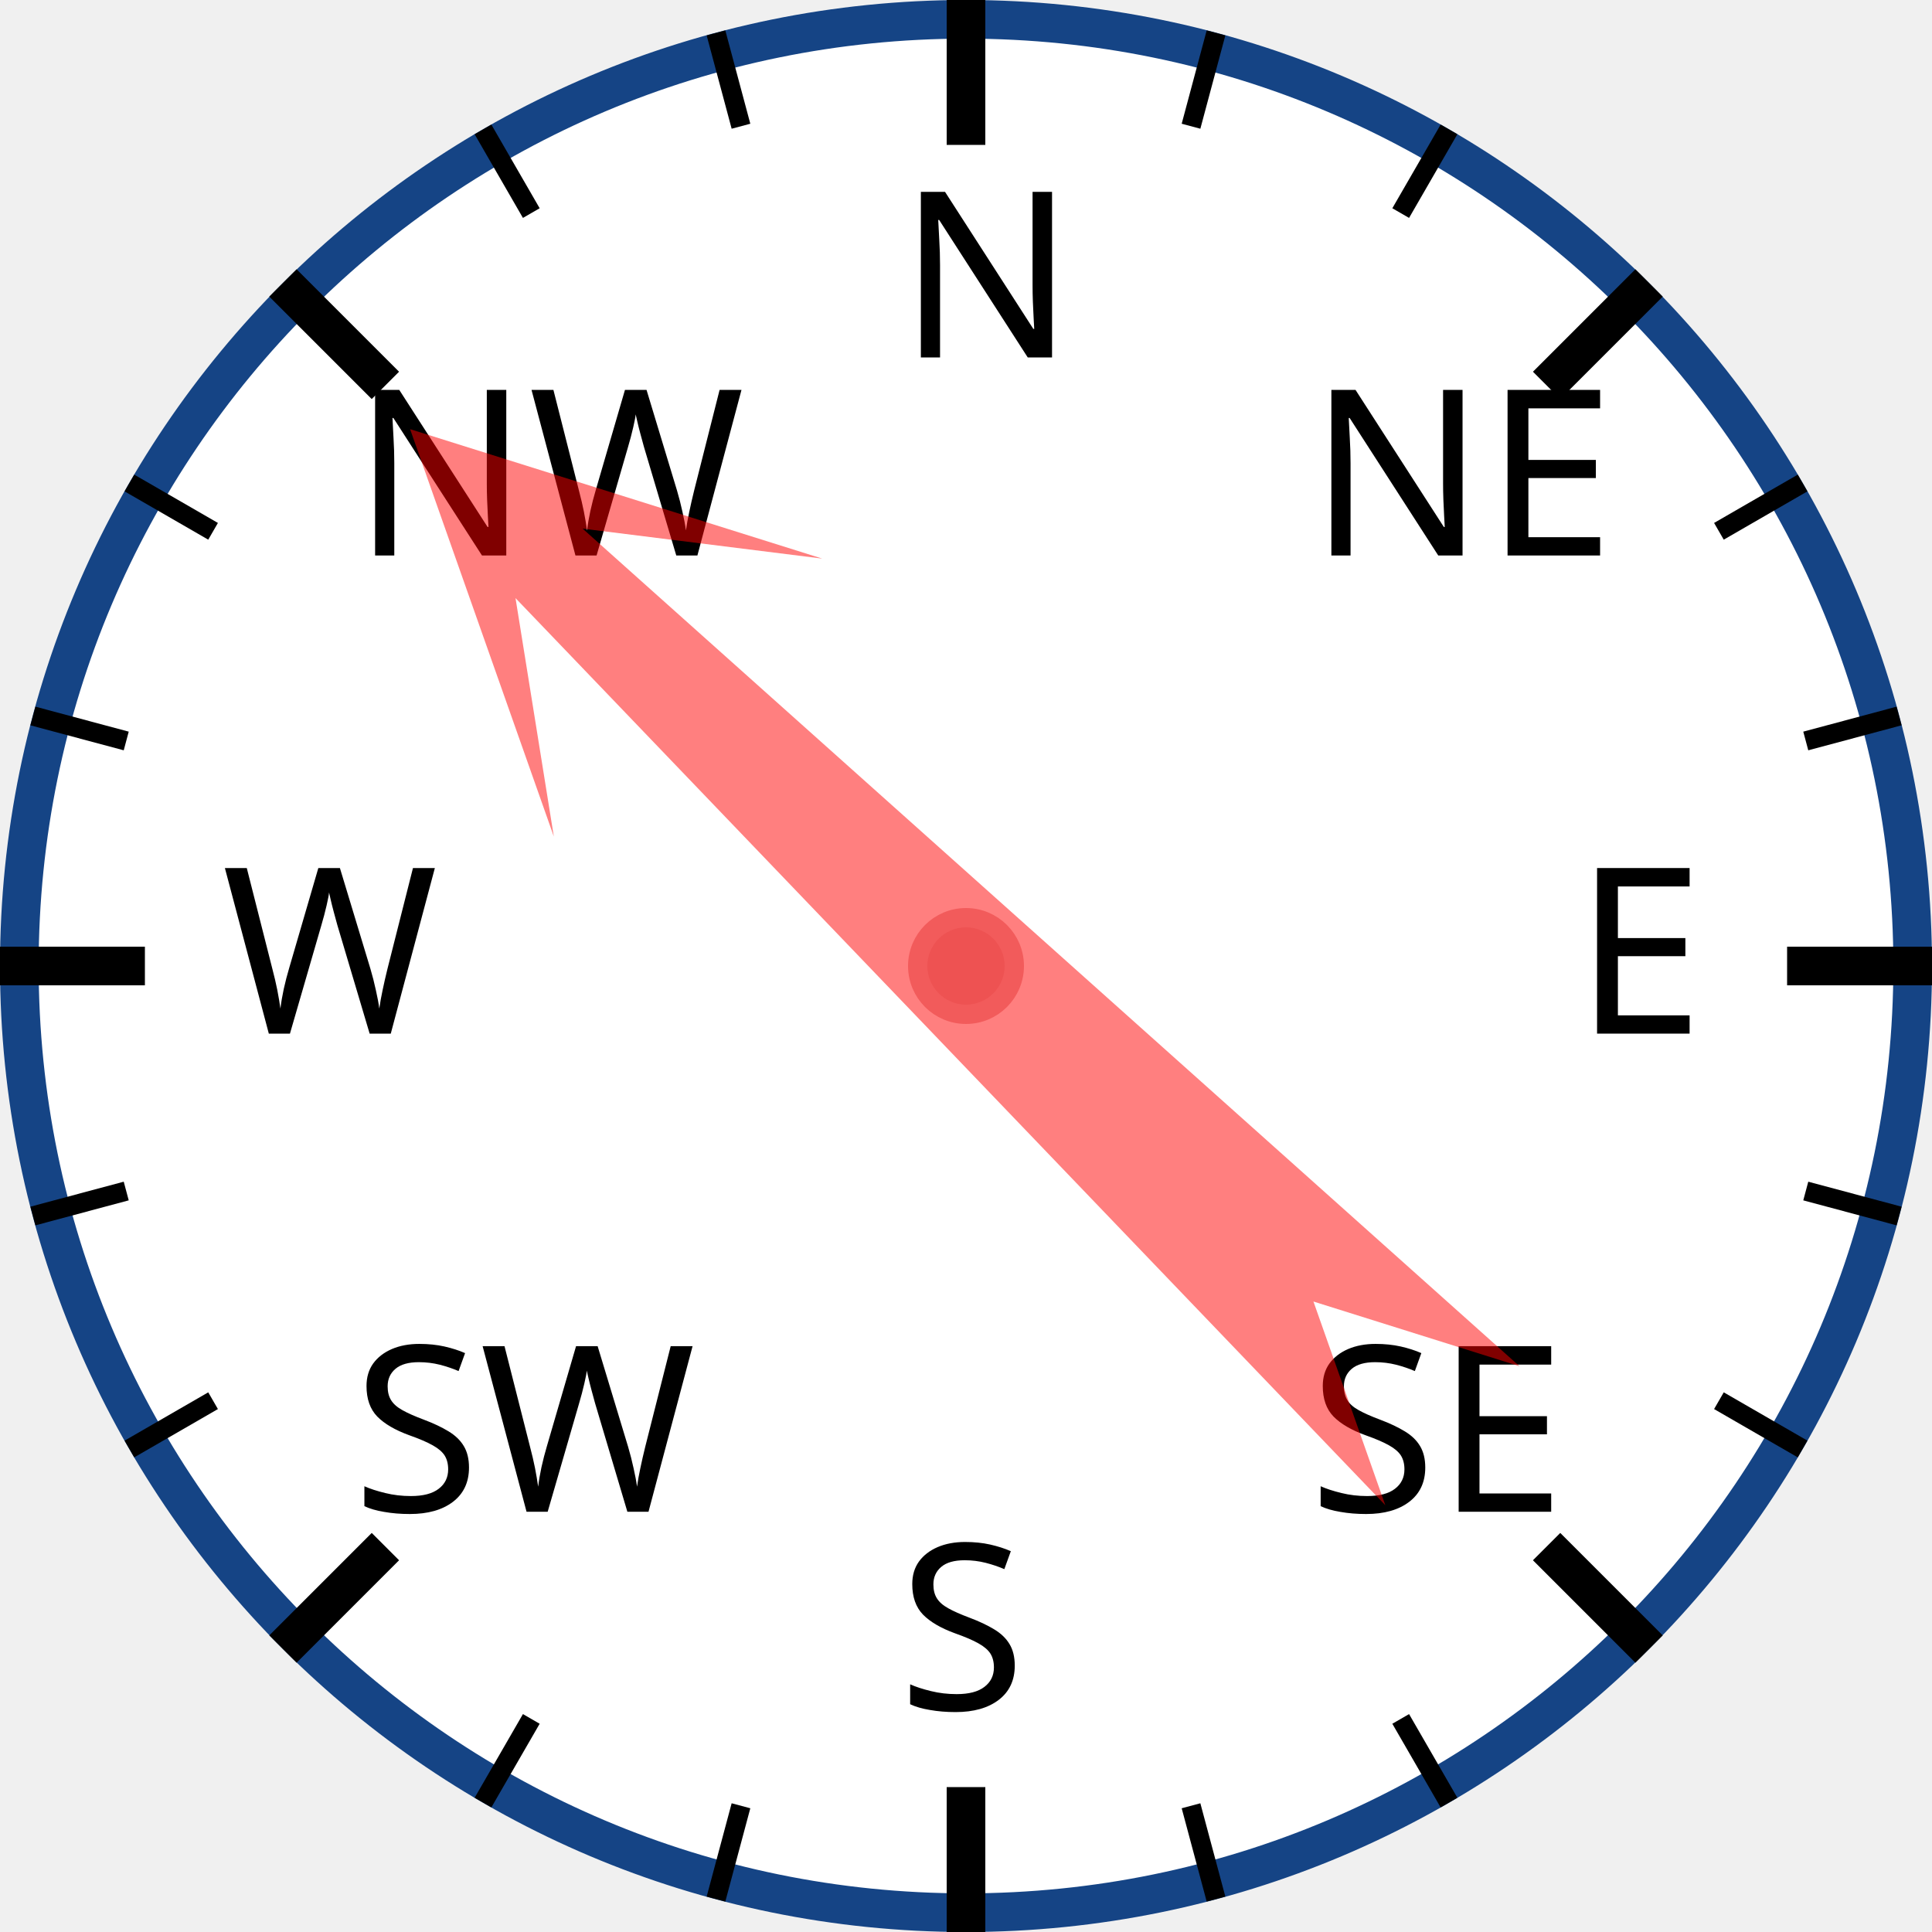
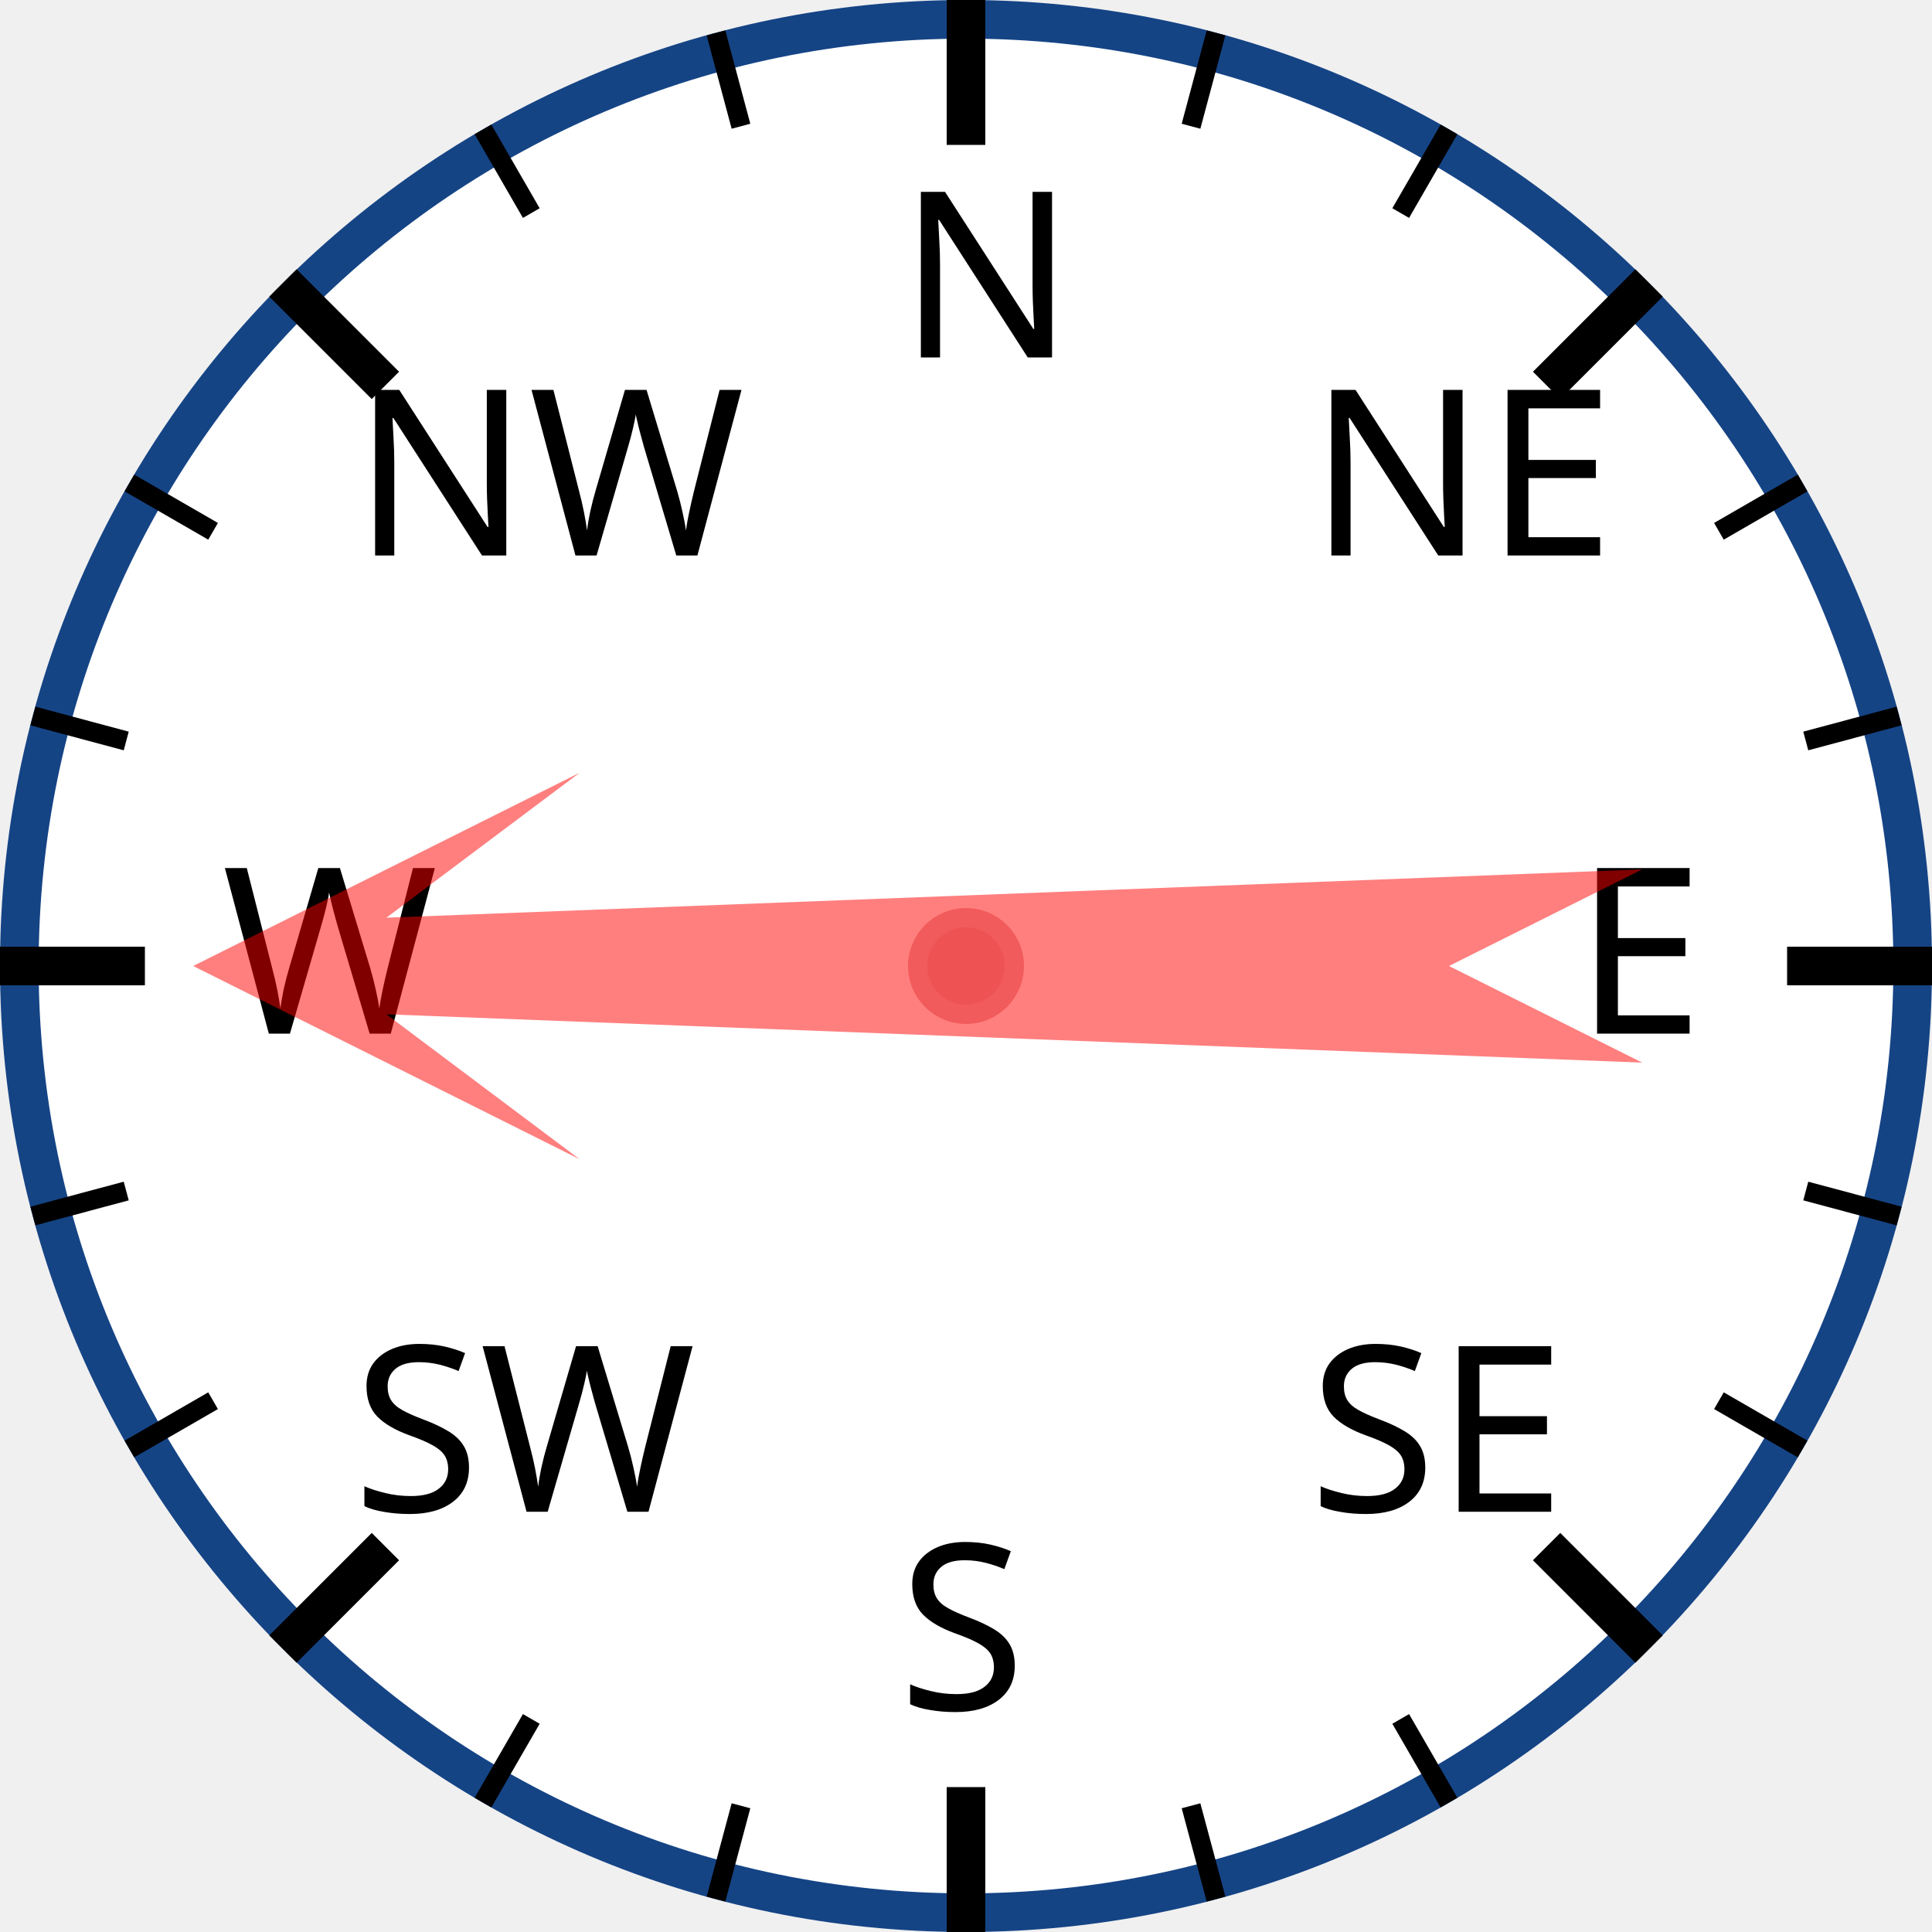
<svg xmlns="http://www.w3.org/2000/svg" width="120px" height="120px" viewBox="0 0 200 200">
  <circle cx="100" cy="100" r="98" style="fill: white; stroke: #154485; stroke-width: 4;" />
  <text x="93.0" y="37.0" style="font-family: sans-serif; font-size: 18pt;">N</text>
  <line x1="100.0" y1="0.0" x2="100.0" y2="15.0" style="stroke: black; stroke-width: 4;" />
  <line x1="74.118" y1="3.407" x2="76.706" y2="13.067" style="stroke: black; stroke-width: 2;" />
  <line x1="50" y1="13.397" x2="55" y2="22.058" style="stroke: black; stroke-width: 2;" />
  <text x="36.503" y="57.503" style="font-family: sans-serif; font-size: 18pt;">NW</text>
  <line x1="29.289" y1="29.289" x2="39.896" y2="39.896" style="stroke: black; stroke-width: 4;" />
  <line x1="13.397" y1="50" x2="22.058" y2="55" style="stroke: black; stroke-width: 2;" />
  <line x1="3.407" y1="74.118" x2="13.067" y2="76.706" style="stroke: black; stroke-width: 2;" />
  <text x="23.0" y="107.0" style="font-family: sans-serif; font-size: 18pt;">W</text>
  <line x1="0.0" y1="100.0" x2="15.0" y2="100.0" style="stroke: black; stroke-width: 4;" />
  <line x1="3.407" y1="125.882" x2="13.067" y2="123.294" style="stroke: black; stroke-width: 2;" />
  <line x1="13.397" y1="150" x2="22.058" y2="145" style="stroke: black; stroke-width: 2;" />
  <text x="36.503" y="156.497" style="font-family: sans-serif; font-size: 18pt;">SW</text>
  <line x1="29.289" y1="170.711" x2="39.896" y2="160.104" style="stroke: black; stroke-width: 4;" />
  <line x1="50" y1="186.603" x2="55" y2="177.942" style="stroke: black; stroke-width: 2;" />
  <line x1="74.118" y1="196.593" x2="76.706" y2="186.933" style="stroke: black; stroke-width: 2;" />
  <text x="93" y="177.0" style="font-family: sans-serif; font-size: 18pt;">S</text>
  <line x1="100" y1="200.0" x2="100" y2="185.0" style="stroke: black; stroke-width: 4;" />
  <line x1="125.882" y1="196.593" x2="123.294" y2="186.933" style="stroke: black; stroke-width: 2;" />
  <line x1="150.0" y1="186.603" x2="145.0" y2="177.942" style="stroke: black; stroke-width: 2;" />
  <text x="135.497" y="156.497" style="font-family: sans-serif; font-size: 18pt;">SE</text>
  <line x1="170.711" y1="170.711" x2="160.104" y2="160.104" style="stroke: black; stroke-width: 4;" />
  <line x1="186.603" y1="150" x2="177.942" y2="145" style="stroke: black; stroke-width: 2;" />
  <line x1="196.593" y1="125.882" x2="186.933" y2="123.294" style="stroke: black; stroke-width: 2;" />
  <text x="163.0" y="107" style="font-family: sans-serif; font-size: 18pt;">E</text>
  <line x1="200.0" y1="100" x2="185.0" y2="100" style="stroke: black; stroke-width: 4;" />
  <line x1="196.593" y1="74.118" x2="186.933" y2="76.706" style="stroke: black; stroke-width: 2;" />
  <line x1="186.603" y1="50" x2="177.942" y2="55" style="stroke: black; stroke-width: 2;" />
  <text x="135.497" y="57.503" style="font-family: sans-serif; font-size: 18pt;">NE</text>
  <line x1="170.711" y1="29.289" x2="160.104" y2="39.896" style="stroke: black; stroke-width: 4;" />
  <line x1="150" y1="13.397" x2="145" y2="22.058" style="stroke: black; stroke-width: 2;" />
  <line x1="125.882" y1="3.407" x2="123.294" y2="13.067" style="stroke: black; stroke-width: 2;" />
-   <polygon points="100 20 120 60 105 40 110 170 100 150 90 170 95 40 80 60" style="fill: red; fill-opacity: 0.5;" transform="rotate(314,100,100)" />
+   <polygon points="100 20 120 60 105 40 110 170 100 150 90 170 95 40 80 60" style="fill: red; fill-opacity: 0.5;" transform="rotate(270,100,100)" />
  <circle cx="100" cy="100" r="5" style="fill: #EE5252; stroke: #F25B5B; stroke-width: 2;" />
</svg>
